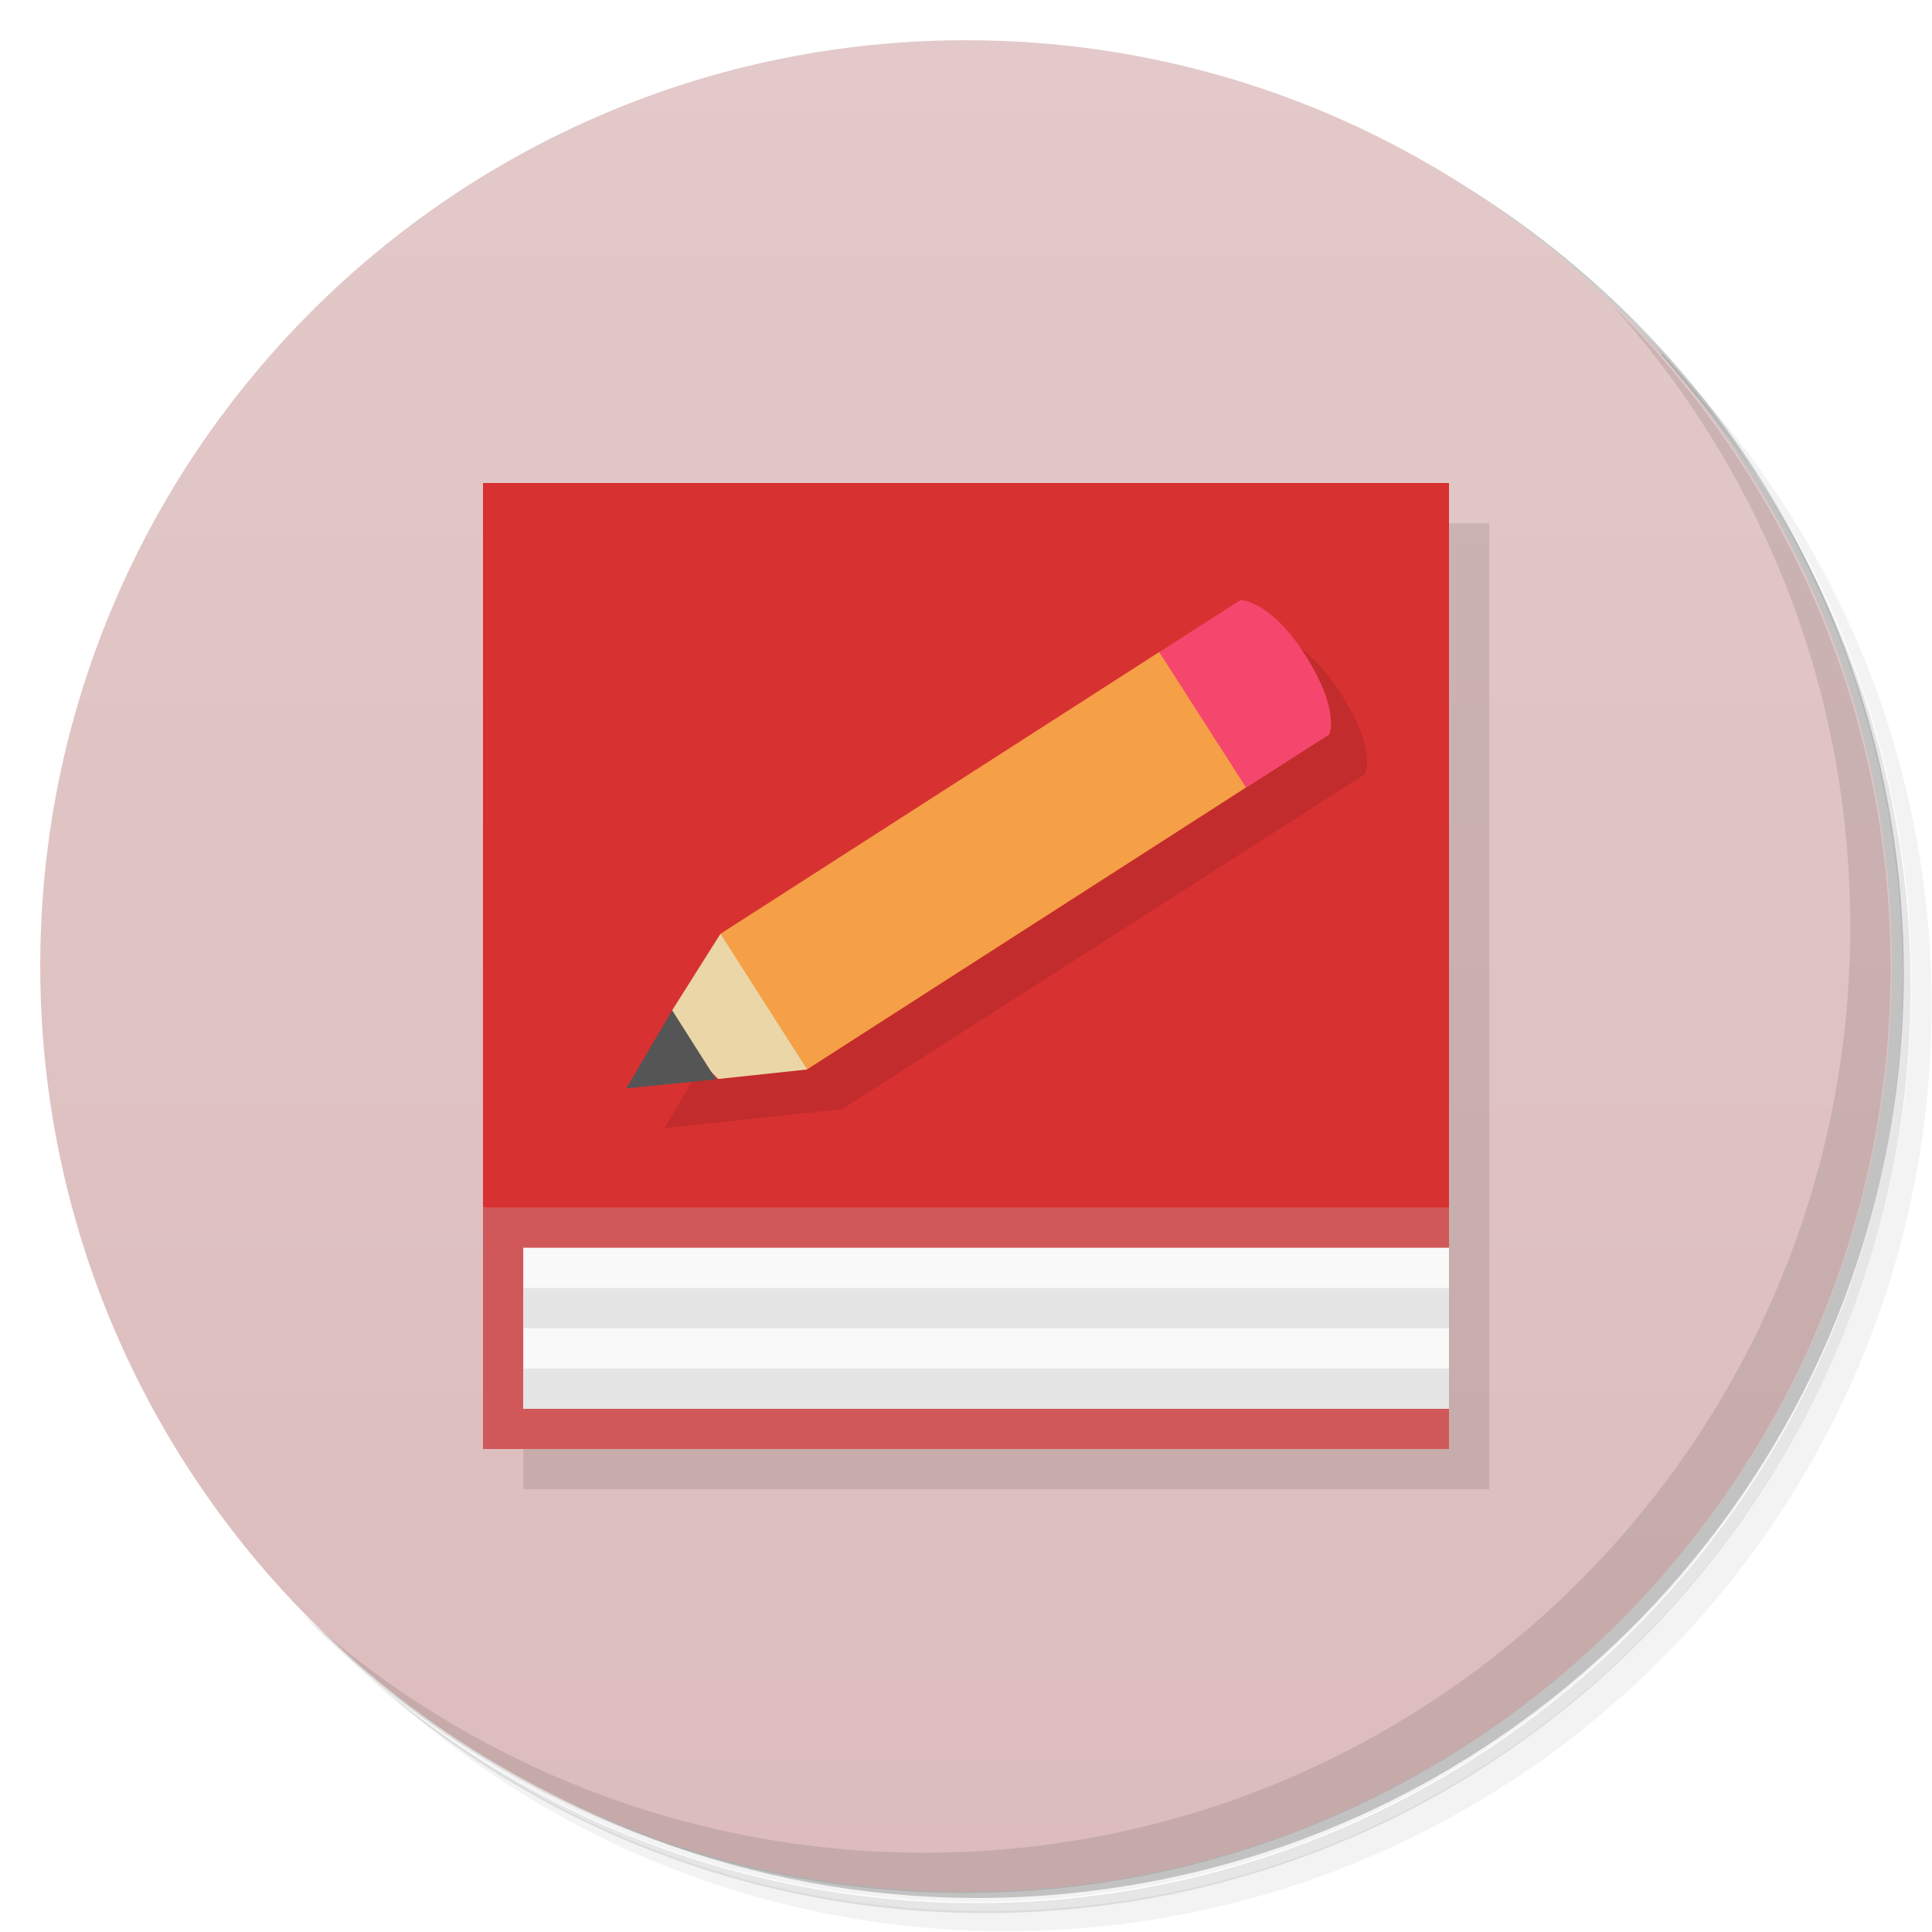
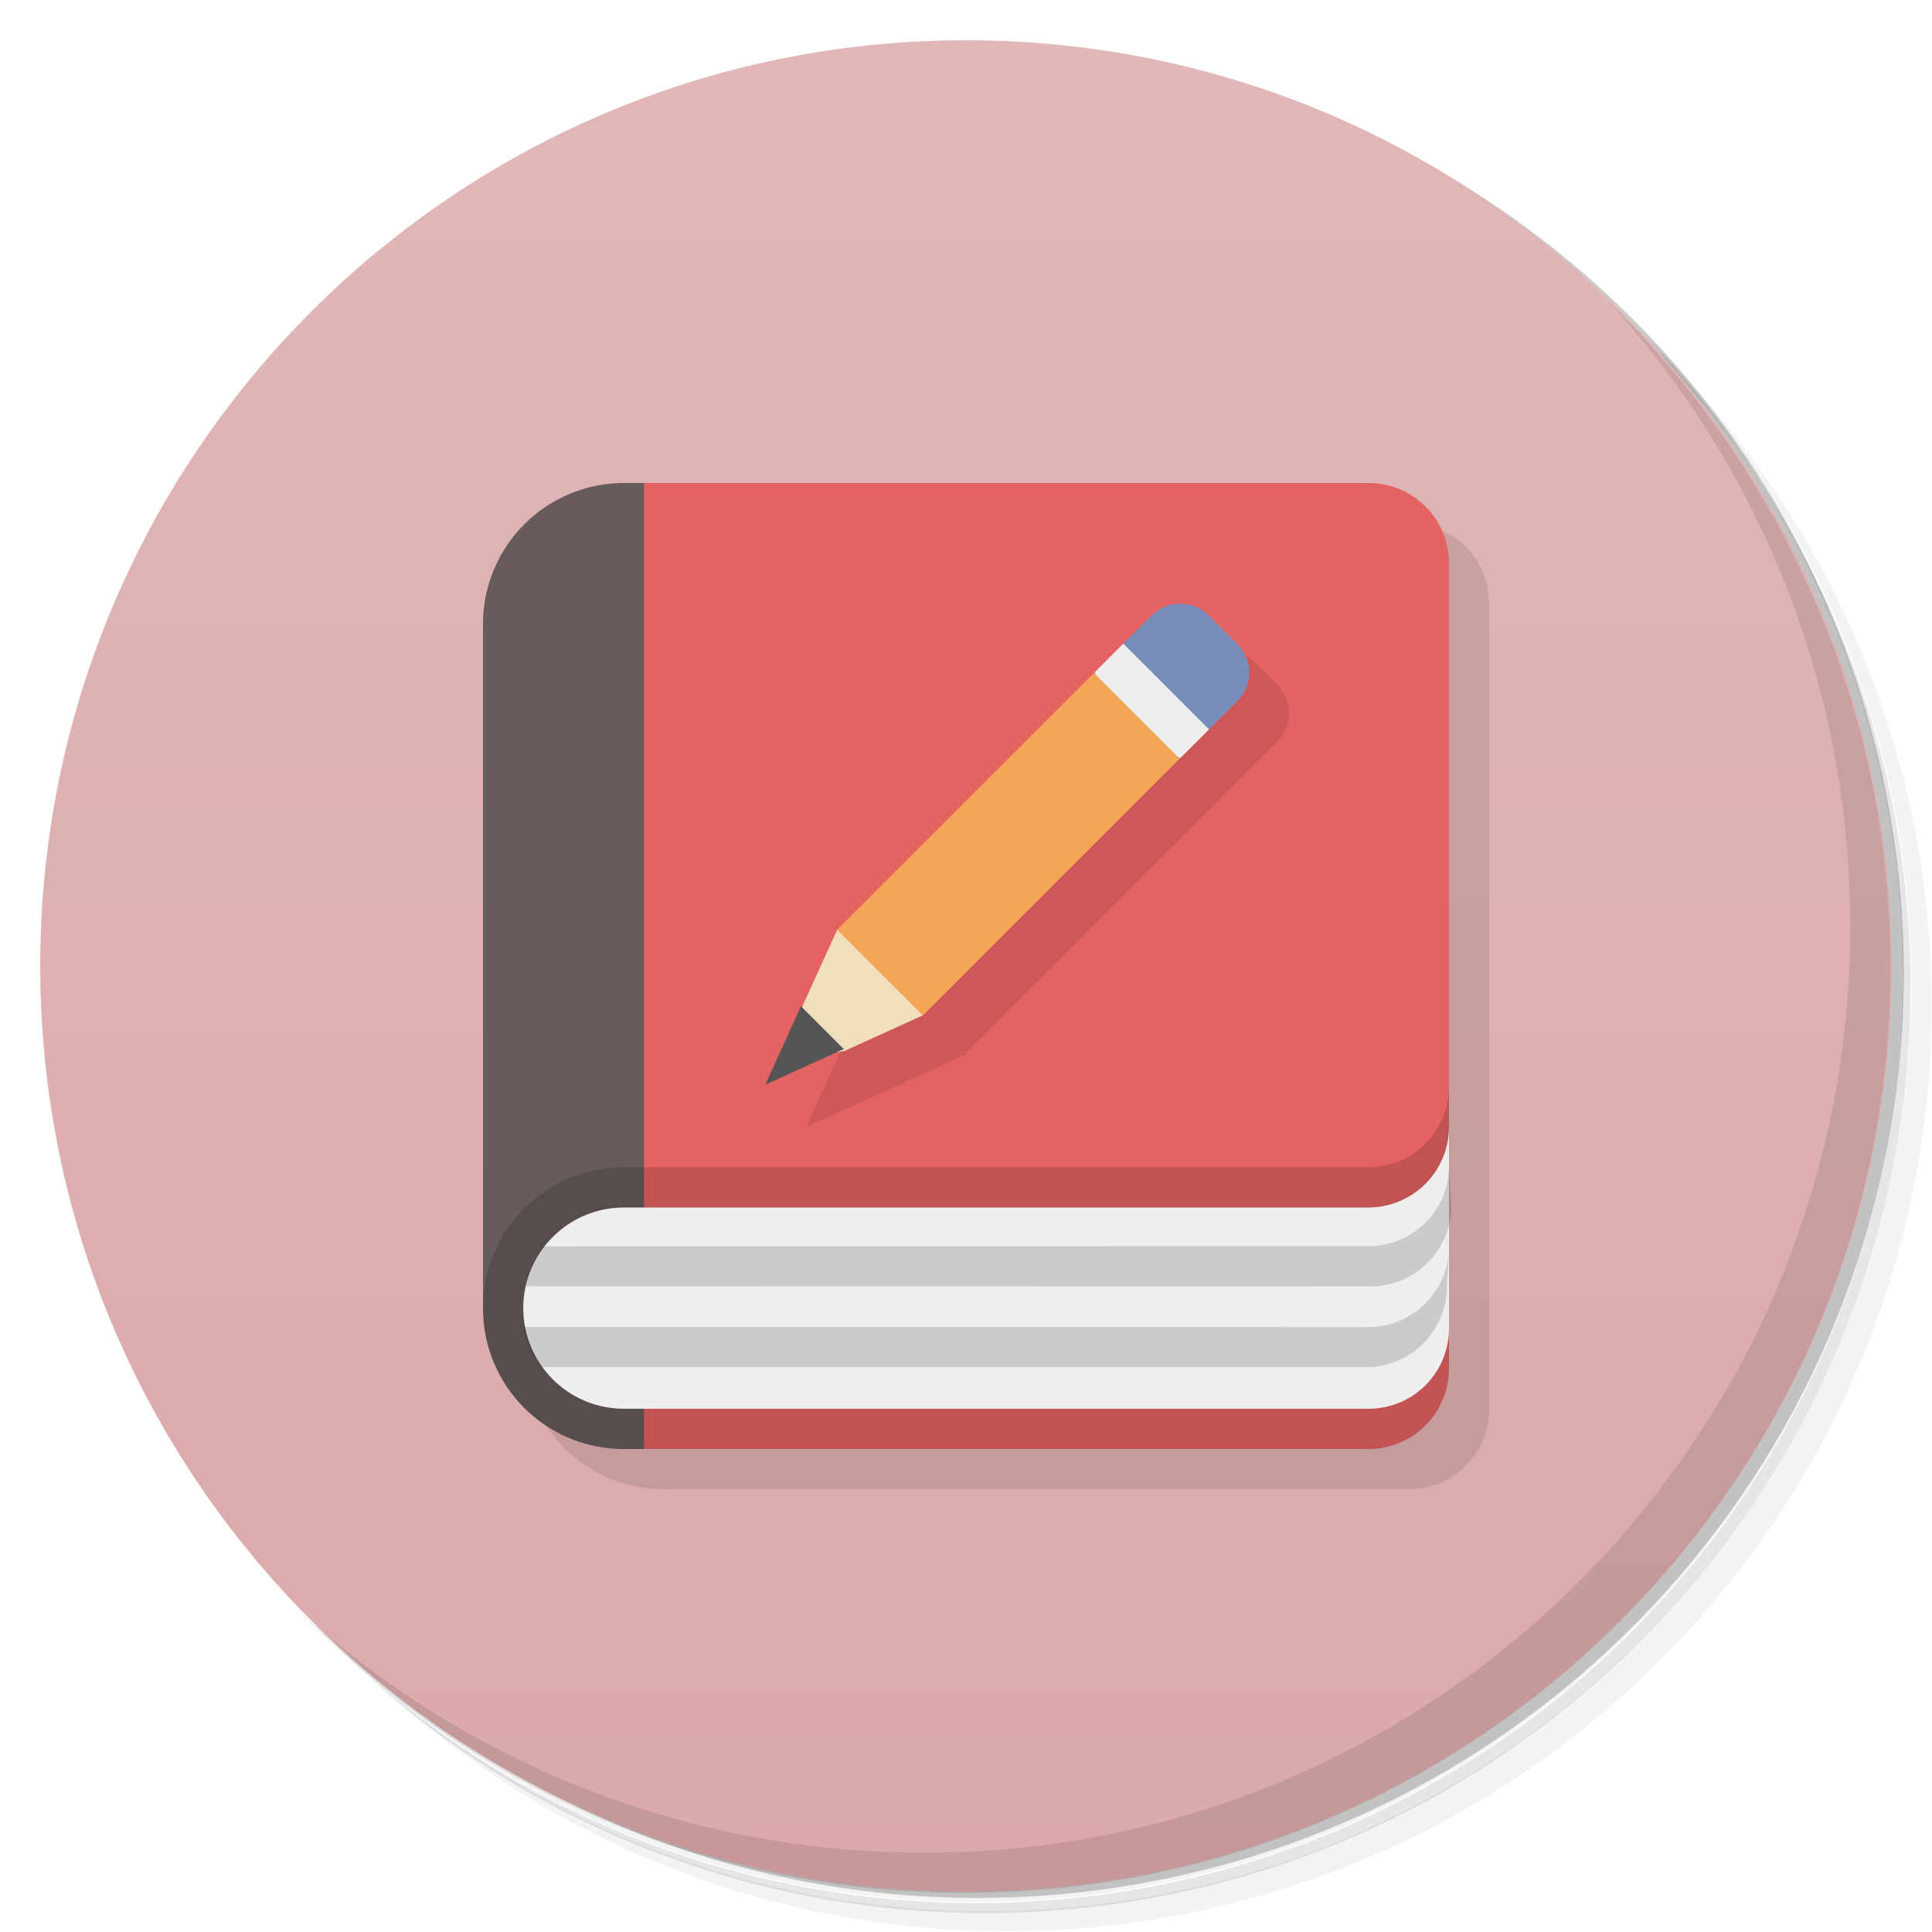
<svg xmlns="http://www.w3.org/2000/svg" version="1.1" viewBox="0 0 48 48">
  <defs>
-     <linearGradient id="bg" x1="1" x2="47" gradientTransform="matrix(0 -1 1 0 0 48)" gradientUnits="userSpaceOnUse">
-       <stop style="stop-color:#dcbcbc" offset="0" />
-       <stop style="stop-color:#e3c9c9" offset="1" />
+     <linearGradient id="bg" x2="0" y1="1" y2="47" gradientUnits="userSpaceOnUse">
+       <stop style="stop-color:#e1b7b7" offset="0" />
+       <stop style="stop-color:#dba9a9" offset="1" />
    </linearGradient>
  </defs>
  <path d="m36.3 5c5.86 4.06 9.69 10.8 9.69 18.5 0 12.4-10.1 22.5-22.5 22.5-7.67 0-14.4-3.83-18.5-9.69 1.04 1.82 2.31 3.5 3.78 4.97 4.08 3.71 9.51 5.97 15.5 5.97 12.7 0 23-10.3 23-23 0-5.95-2.26-11.4-5.97-15.5-1.47-1.48-3.15-2.74-4.97-3.78zm4.97 3.78c3.85 4.11 6.22 9.64 6.22 15.7 0 12.7-10.3 23-23 23-6.08 0-11.6-2.36-15.7-6.22 4.16 4.14 9.88 6.72 16.2 6.72 12.7 0 23-10.3 23-23 0-6.34-2.58-12.1-6.72-16.2z" style="opacity:.05" />
  <path d="m41.3 8.78c3.71 4.08 5.97 9.51 5.97 15.5 0 12.7-10.3 23-23 23-5.95 0-11.4-2.26-15.5-5.97 4.11 3.85 9.64 6.22 15.7 6.22 12.7 0 23-10.3 23-23 0-6.08-2.36-11.6-6.22-15.7z" style="opacity:.1" />
  <path d="m31.2 2.38c8.62 3.15 14.8 11.4 14.8 21.1 0 12.4-10.1 22.5-22.5 22.5-9.71 0-18-6.14-21.1-14.8a23 23 0 0 0 44.9-7 23 23 0 0 0-16-21.9z" style="opacity:.2" />
-   <path d="m24 1c12.7 0 23 10.3 23 23s-10.3 23-23 23-23-10.3-23-23 10.3-23 23-23z" style="fill:url(#bg)" />
-   <path d="m13 13v24h24v-24" style="opacity:.1" />
-   <path d="m12 30v6h24v-1l-2-2 2-2v-1l-12-1z" style="fill:#d05858" />
-   <path d="m13 31v4h23v-4" style="fill:#f9f9f9" />
-   <path d="m12 12v18h24v-18" style="fill:#d83131" />
-   <path d="m31.8 15.9c-2.19e-4 1.25e-4 -13 8.29-13 8.29l-2.3 3.84 4.42-0.471 13-8.33s0.301-0.578-0.602-1.99c-0.871-1.36-1.52-1.34-1.52-1.34z" style="opacity:.1" />
-   <path d="m13 32v1h23v-1zm0 2v1h23v-1z" style="fill:#e5e5e5" />
-   <path d="m28.8 16.2-10.9 7 0.06 1.8 2.09 1.57 10.9-7 0.024-2.57z" style="fill:#f59f47" />
-   <path d="m28.8 16.2 2.16 3.37 2.06-1.32s0.301-0.578-0.602-1.99c-0.871-1.36-1.6-1.35-1.6-1.35l-2 1.28" style="fill:#f5476d" />
-   <path d="m17.9 23.2-1.2 1.9 0.339 0.891 0.803 0.816 2.21-0.236z" style="fill:#ebd6a7" />
-   <path d="m16.7 25.1-1.14 1.94 2.23-0.223" style="fill:#555" />
+   <circle cx="24" cy="24" r="23" style="fill:url(#bg)" />
  <path d="m40 7.53c3.71 4.08 5.97 9.51 5.97 15.5 0 12.7-10.3 23-23 23-5.95 0-11.4-2.26-15.5-5.97 4.18 4.29 10 6.97 16.5 6.97 12.7 0 23-10.3 23-23 0-6.46-2.68-12.3-6.97-16.5z" style="opacity:.1" />
+   <path d="m13 33.5c0 1.94 1.56 3.5 3.5 3.5h18.5c1.11 0 2-0.892 2-2v-20c0-1.11-0.892-2-2-2z" style="opacity:.1" />
+   <path d="m15.5 12c-1.93 0-3.5 1.57-3.5 3.5v17c0 1.94 1.56 3.5 3.5 3.5h0.5l4-14-4-10z" style="fill:#675b5b" />
+   <path d="m16 12v24h18c1.1 0 2-0.895 2-2v-1l-2-3c1.1-2e-4 2-0.895 2-2v-14c0-1.11-0.892-2-2-2z" style="fill:#e46262" />
+   <path d="m36 27c0 1.1-0.895 2-2 2h-18.5c-1.94 0-3.5 1.56-3.5 3.5s1.56 3.5 3.5 3.5h18.5c1.11 0 2-0.892 2-2z" style="opacity:.15" />
+   <path d="m36 28c0 1.1-0.895 2-2 2h-18.5c-1.38 0-2.5 1.12-2.5 2.5s1.12 2.5 2.5 2.5h18.5c1.11 0 2-0.892 2-2z" style="fill:#eee" />
+   <path d="m36 29c-0.019 1.09-0.904 1.96-2 1.96l-20.5 0.004c-0.215 0.289-0.369 0.626-0.443 0.992l21 0.004c1.1 2e-4 2-0.895 2-2zm0 1.98c-0.008 1.1-0.897 1.99-2 1.99l-21-0.004c0.074 0.371 0.229 0.712 0.447 1h20.5c1.1 0 2-0.895 2-2z" style="opacity:.15" />
+   <path d="m21.8 24.1-1.77 3.9 3.9-1.77 7.8-7.8c0.393-0.393 0.393-1.03 0-1.42l-0.709-0.709z" style="opacity:.1" />
+   <path d="m27.9 16 0.709-0.709c0.393-0.393 1.03-0.393 1.42 0l0.709 0.709c0.393 0.393 0.393 1.03 0 1.42l-0.709 0.709-1.77-0.355z" style="fill:#798dba" />
+   <path d="m27.2 16.7 0.709-0.709 2.13 2.13-0.709 0.709-1.77-0.355z" style="fill:#eee" />
+   <path d="m20.8 23.1 6.38-6.38 2.13 2.13-6.38 6.38-1.77-0.355z" style="fill:#f2a556" />
+   <path d="m20.8 23.1-0.887 1.95-0.177 1.24 1.24-0.177 1.95-0.887z" style="fill:#f1dfbb" />
+   <path d="m19.9 25-0.887 1.95 1.95-0.887z" style="fill:#555" />
</svg>
